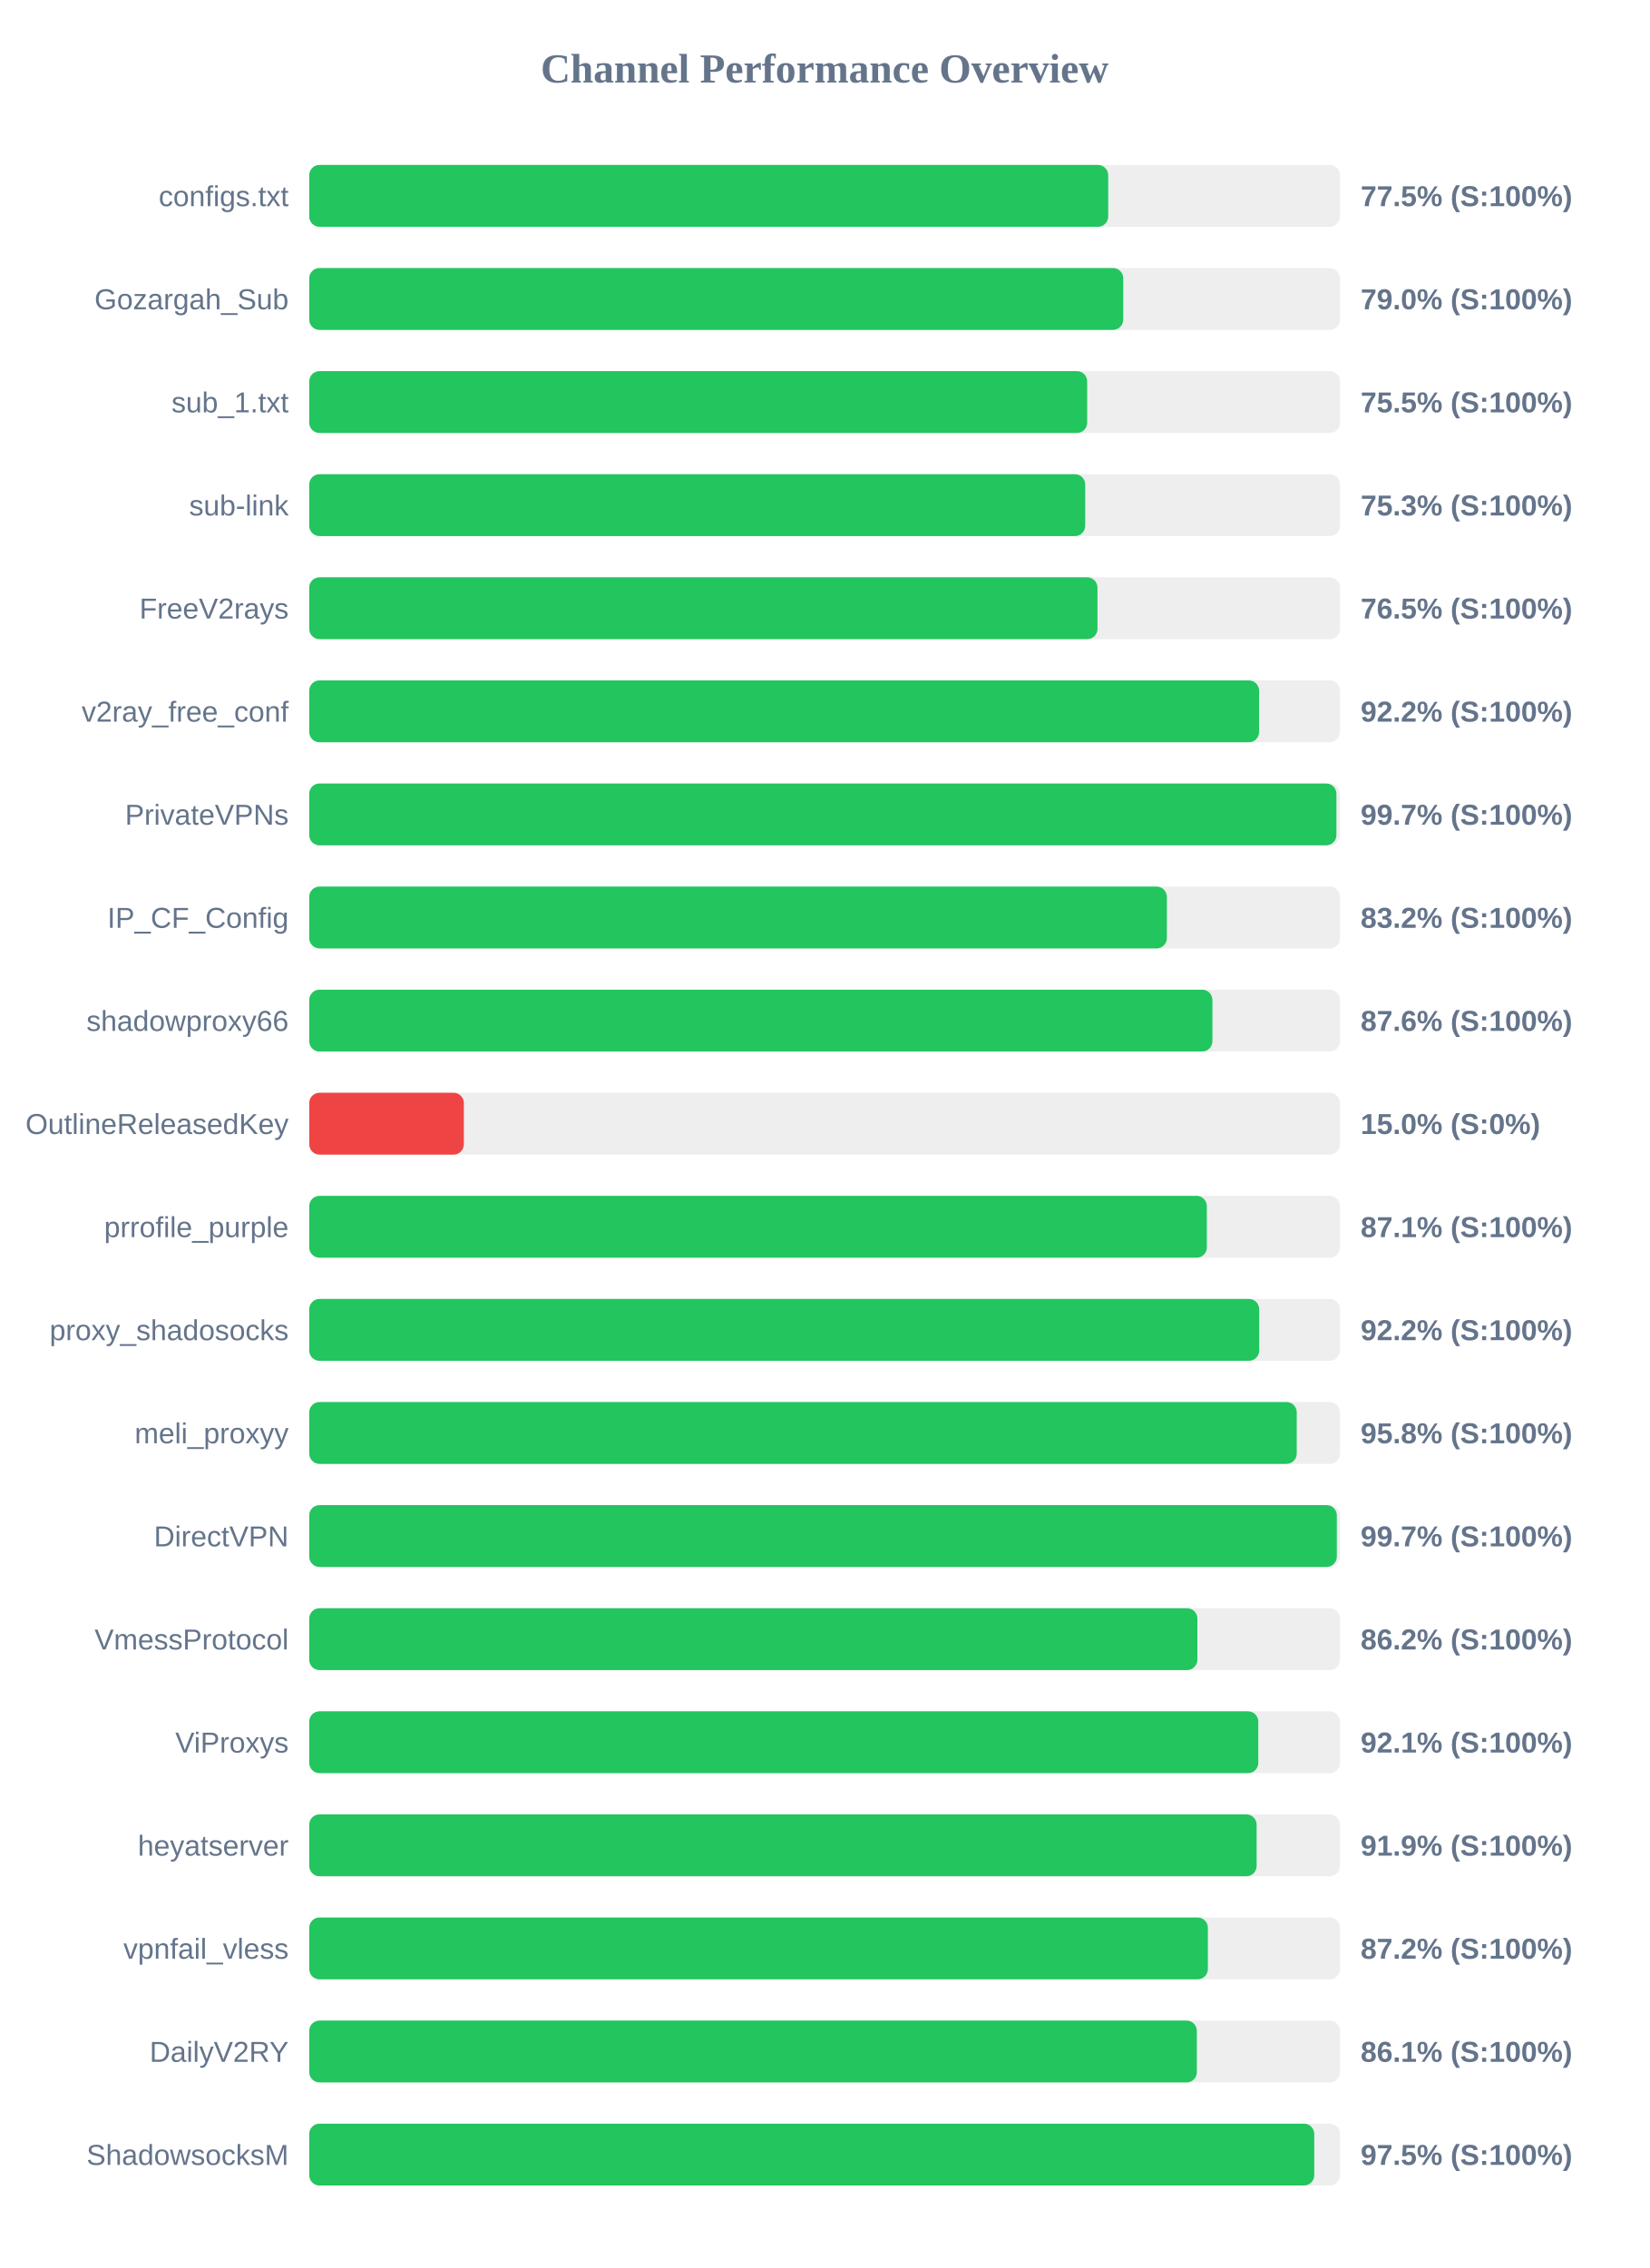
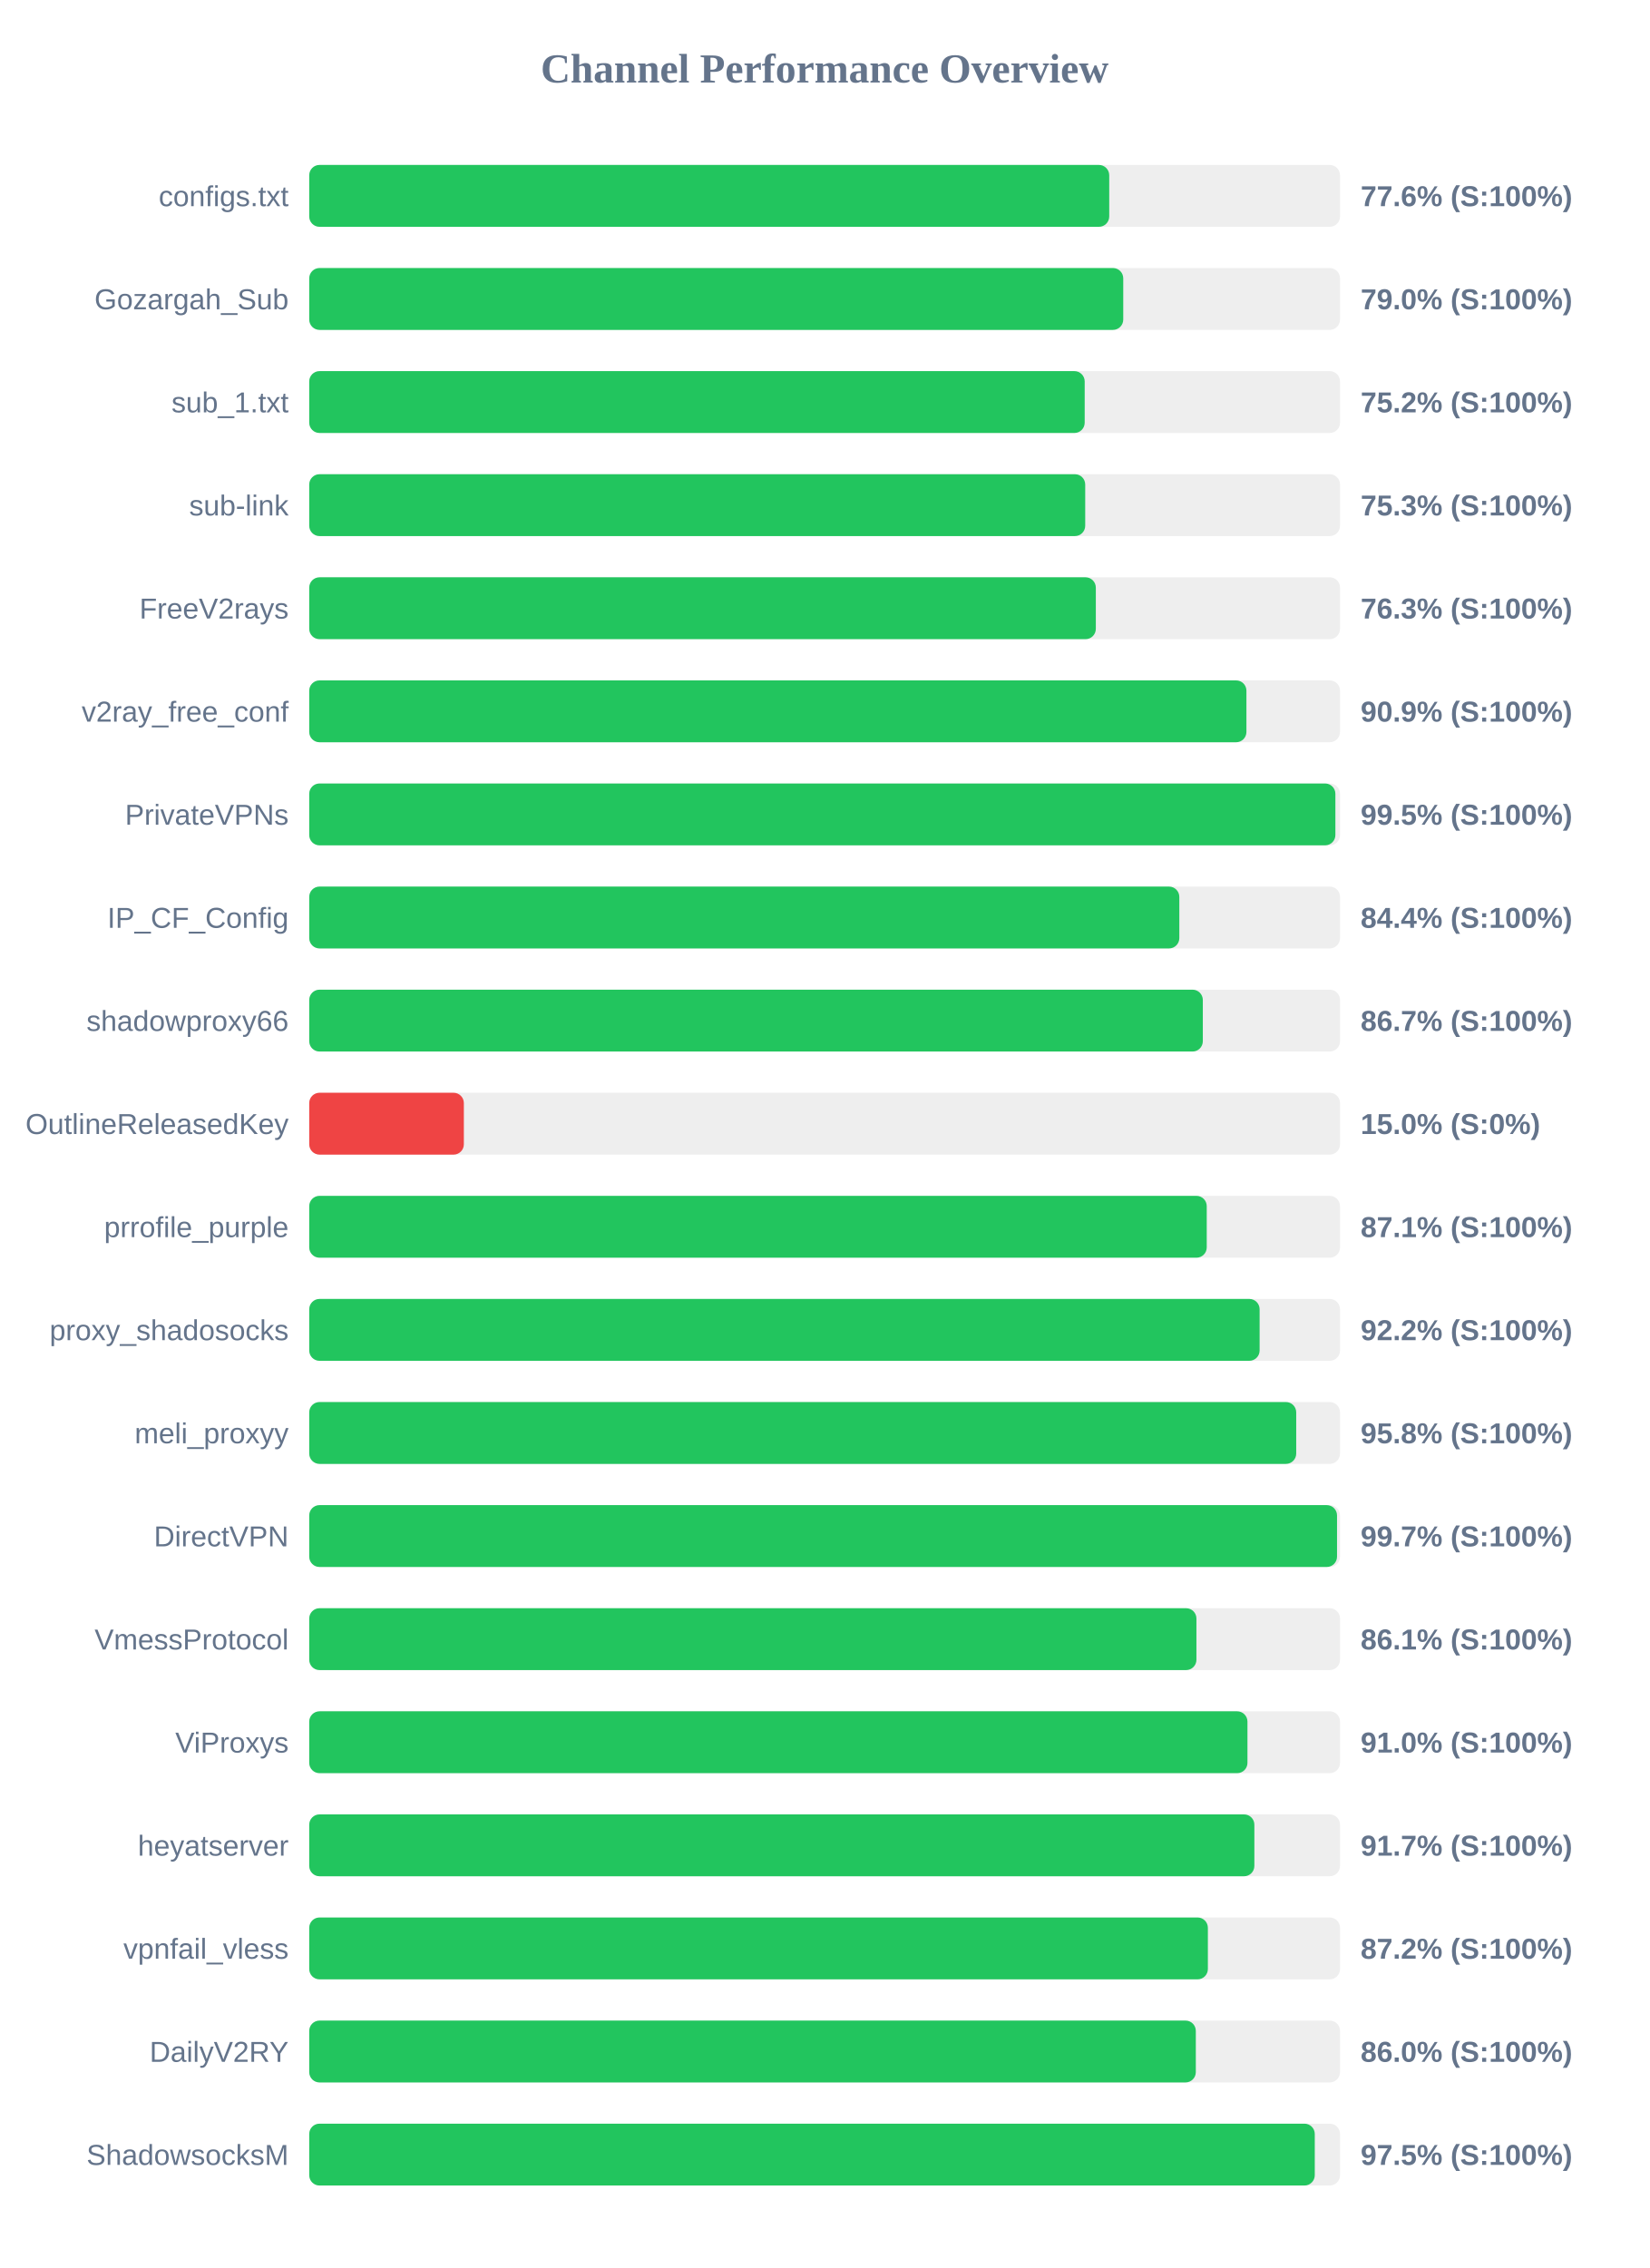
<svg xmlns="http://www.w3.org/2000/svg" width="800" height="1100" version="1.1">
  <style>
        .row { font: 14px Arial; fill: #64748b; }
        .score { font: bold 14px Arial; fill: #64748b; }
    </style>
  <text x="400" y="40" text-anchor="middle" font-size="20px" font-weight="bold" fill="#64748b">Channel Performance Overview</text>
  <rect x="150" y="80" width="500" height="30" fill="#eee" rx="5" />
-   <rect x="150" y="80" width="387.55" height="30" fill="#22c55e" rx="5" />
+   <rect x="150" y="80" width="388.05" height="30" fill="#22c55e" rx="5" />
  <text x="140" y="100" text-anchor="end" class="row">configs.txt</text>
-   <text x="660" y="100" text-anchor="start" class="score">77.5% (S:100%)</text>
+   <text x="660" y="100" text-anchor="start" class="score">77.6% (S:100%)</text>
  <rect x="150" y="130" width="500" height="30" fill="#eee" rx="5" />
  <rect x="150" y="130" width="394.85" height="30" fill="#22c55e" rx="5" />
  <text x="140" y="150" text-anchor="end" class="row">Gozargah_Sub</text>
  <text x="660" y="150" text-anchor="start" class="score">79.0% (S:100%)</text>
  <rect x="150" y="180" width="500" height="30" fill="#eee" rx="5" />
-   <rect x="150" y="180" width="377.35" height="30" fill="#22c55e" rx="5" />
+   <rect x="150" y="180" width="376.15" height="30" fill="#22c55e" rx="5" />
  <text x="140" y="200" text-anchor="end" class="row">sub_1.txt</text>
-   <text x="660" y="200" text-anchor="start" class="score">75.5% (S:100%)</text>
+   <text x="660" y="200" text-anchor="start" class="score">75.2% (S:100%)</text>
  <rect x="150" y="230" width="500" height="30" fill="#eee" rx="5" />
  <rect x="150" y="230" width="376.4" height="30" fill="#22c55e" rx="5" />
  <text x="140" y="250" text-anchor="end" class="row">sub-link</text>
  <text x="660" y="250" text-anchor="start" class="score">75.3% (S:100%)</text>
  <rect x="150" y="280" width="500" height="30" fill="#eee" rx="5" />
-   <rect x="150" y="280" width="382.35" height="30" fill="#22c55e" rx="5" />
+   <rect x="150" y="280" width="381.55" height="30" fill="#22c55e" rx="5" />
  <text x="140" y="300" text-anchor="end" class="row">FreeV2rays</text>
-   <text x="660" y="300" text-anchor="start" class="score">76.5% (S:100%)</text>
+   <text x="660" y="300" text-anchor="start" class="score">76.3% (S:100%)</text>
  <rect x="150" y="330" width="500" height="30" fill="#eee" rx="5" />
-   <rect x="150" y="330" width="460.75" height="30" fill="#22c55e" rx="5" />
+   <rect x="150" y="330" width="454.6" height="30" fill="#22c55e" rx="5" />
  <text x="140" y="350" text-anchor="end" class="row">v2ray_free_conf</text>
-   <text x="660" y="350" text-anchor="start" class="score">92.2% (S:100%)</text>
+   <text x="660" y="350" text-anchor="start" class="score">90.9% (S:100%)</text>
  <rect x="150" y="380" width="500" height="30" fill="#eee" rx="5" />
-   <rect x="150" y="380" width="498.25" height="30" fill="#22c55e" rx="5" />
+   <rect x="150" y="380" width="497.75" height="30" fill="#22c55e" rx="5" />
  <text x="140" y="400" text-anchor="end" class="row">PrivateVPNs</text>
-   <text x="660" y="400" text-anchor="start" class="score">99.7% (S:100%)</text>
+   <text x="660" y="400" text-anchor="start" class="score">99.5% (S:100%)</text>
  <rect x="150" y="430" width="500" height="30" fill="#eee" rx="5" />
-   <rect x="150" y="430" width="416.0" height="30" fill="#22c55e" rx="5" />
+   <rect x="150" y="430" width="422.05" height="30" fill="#22c55e" rx="5" />
  <text x="140" y="450" text-anchor="end" class="row">IP_CF_Config</text>
-   <text x="660" y="450" text-anchor="start" class="score">83.2% (S:100%)</text>
+   <text x="660" y="450" text-anchor="start" class="score">84.4% (S:100%)</text>
  <rect x="150" y="480" width="500" height="30" fill="#eee" rx="5" />
-   <rect x="150" y="480" width="438.1" height="30" fill="#22c55e" rx="5" />
+   <rect x="150" y="480" width="433.45" height="30" fill="#22c55e" rx="5" />
  <text x="140" y="500" text-anchor="end" class="row">shadowproxy66</text>
-   <text x="660" y="500" text-anchor="start" class="score">87.6% (S:100%)</text>
+   <text x="660" y="500" text-anchor="start" class="score">86.7% (S:100%)</text>
  <rect x="150" y="530" width="500" height="30" fill="#eee" rx="5" />
  <rect x="150" y="530" width="75.0" height="30" fill="#ef4444" rx="5" />
  <text x="140" y="550" text-anchor="end" class="row">OutlineReleasedKey</text>
  <text x="660" y="550" text-anchor="start" class="score">15.0% (S:0%)</text>
  <rect x="150" y="580" width="500" height="30" fill="#eee" rx="5" />
-   <rect x="150" y="580" width="435.4" height="30" fill="#22c55e" rx="5" />
+   <rect x="150" y="580" width="435.35" height="30" fill="#22c55e" rx="5" />
  <text x="140" y="600" text-anchor="end" class="row">prrofile_purple</text>
  <text x="660" y="600" text-anchor="start" class="score">87.1% (S:100%)</text>
  <rect x="150" y="630" width="500" height="30" fill="#eee" rx="5" />
-   <rect x="150" y="630" width="460.8" height="30" fill="#22c55e" rx="5" />
+   <rect x="150" y="630" width="461.0" height="30" fill="#22c55e" rx="5" />
  <text x="140" y="650" text-anchor="end" class="row">proxy_shadosocks</text>
  <text x="660" y="650" text-anchor="start" class="score">92.2% (S:100%)</text>
  <rect x="150" y="680" width="500" height="30" fill="#eee" rx="5" />
-   <rect x="150" y="680" width="479.0" height="30" fill="#22c55e" rx="5" />
+   <rect x="150" y="680" width="478.75" height="30" fill="#22c55e" rx="5" />
  <text x="140" y="700" text-anchor="end" class="row">meli_proxyy</text>
  <text x="660" y="700" text-anchor="start" class="score">95.8% (S:100%)</text>
  <rect x="150" y="730" width="500" height="30" fill="#eee" rx="5" />
-   <rect x="150" y="730" width="498.45" height="30" fill="#22c55e" rx="5" />
+   <rect x="150" y="730" width="498.55" height="30" fill="#22c55e" rx="5" />
  <text x="140" y="750" text-anchor="end" class="row">DirectVPN</text>
  <text x="660" y="750" text-anchor="start" class="score">99.7% (S:100%)</text>
  <rect x="150" y="780" width="500" height="30" fill="#eee" rx="5" />
-   <rect x="150" y="780" width="430.8" height="30" fill="#22c55e" rx="5" />
+   <rect x="150" y="780" width="430.35" height="30" fill="#22c55e" rx="5" />
  <text x="140" y="800" text-anchor="end" class="row">VmessProtocol</text>
-   <text x="660" y="800" text-anchor="start" class="score">86.2% (S:100%)</text>
+   <text x="660" y="800" text-anchor="start" class="score">86.1% (S:100%)</text>
  <rect x="150" y="830" width="500" height="30" fill="#eee" rx="5" />
-   <rect x="150" y="830" width="460.35" height="30" fill="#22c55e" rx="5" />
+   <rect x="150" y="830" width="455.1" height="30" fill="#22c55e" rx="5" />
  <text x="140" y="850" text-anchor="end" class="row">ViProxys</text>
-   <text x="660" y="850" text-anchor="start" class="score">92.1% (S:100%)</text>
+   <text x="660" y="850" text-anchor="start" class="score">91.0% (S:100%)</text>
  <rect x="150" y="880" width="500" height="30" fill="#eee" rx="5" />
-   <rect x="150" y="880" width="459.55" height="30" fill="#22c55e" rx="5" />
+   <rect x="150" y="880" width="458.45" height="30" fill="#22c55e" rx="5" />
  <text x="140" y="900" text-anchor="end" class="row">heyatserver</text>
-   <text x="660" y="900" text-anchor="start" class="score">91.9% (S:100%)</text>
+   <text x="660" y="900" text-anchor="start" class="score">91.7% (S:100%)</text>
  <rect x="150" y="930" width="500" height="30" fill="#eee" rx="5" />
  <rect x="150" y="930" width="435.9" height="30" fill="#22c55e" rx="5" />
  <text x="140" y="950" text-anchor="end" class="row">vpnfail_vless</text>
  <text x="660" y="950" text-anchor="start" class="score">87.2% (S:100%)</text>
  <rect x="150" y="980" width="500" height="30" fill="#eee" rx="5" />
-   <rect x="150" y="980" width="430.55" height="30" fill="#22c55e" rx="5" />
+   <rect x="150" y="980" width="430.05" height="30" fill="#22c55e" rx="5" />
  <text x="140" y="1000" text-anchor="end" class="row">DailyV2RY</text>
-   <text x="660" y="1000" text-anchor="start" class="score">86.1% (S:100%)</text>
+   <text x="660" y="1000" text-anchor="start" class="score">86.0% (S:100%)</text>
  <rect x="150" y="1030" width="500" height="30" fill="#eee" rx="5" />
-   <rect x="150" y="1030" width="487.5" height="30" fill="#22c55e" rx="5" />
+   <rect x="150" y="1030" width="487.75" height="30" fill="#22c55e" rx="5" />
  <text x="140" y="1050" text-anchor="end" class="row">ShadowsocksM</text>
  <text x="660" y="1050" text-anchor="start" class="score">97.5% (S:100%)</text>
</svg>
